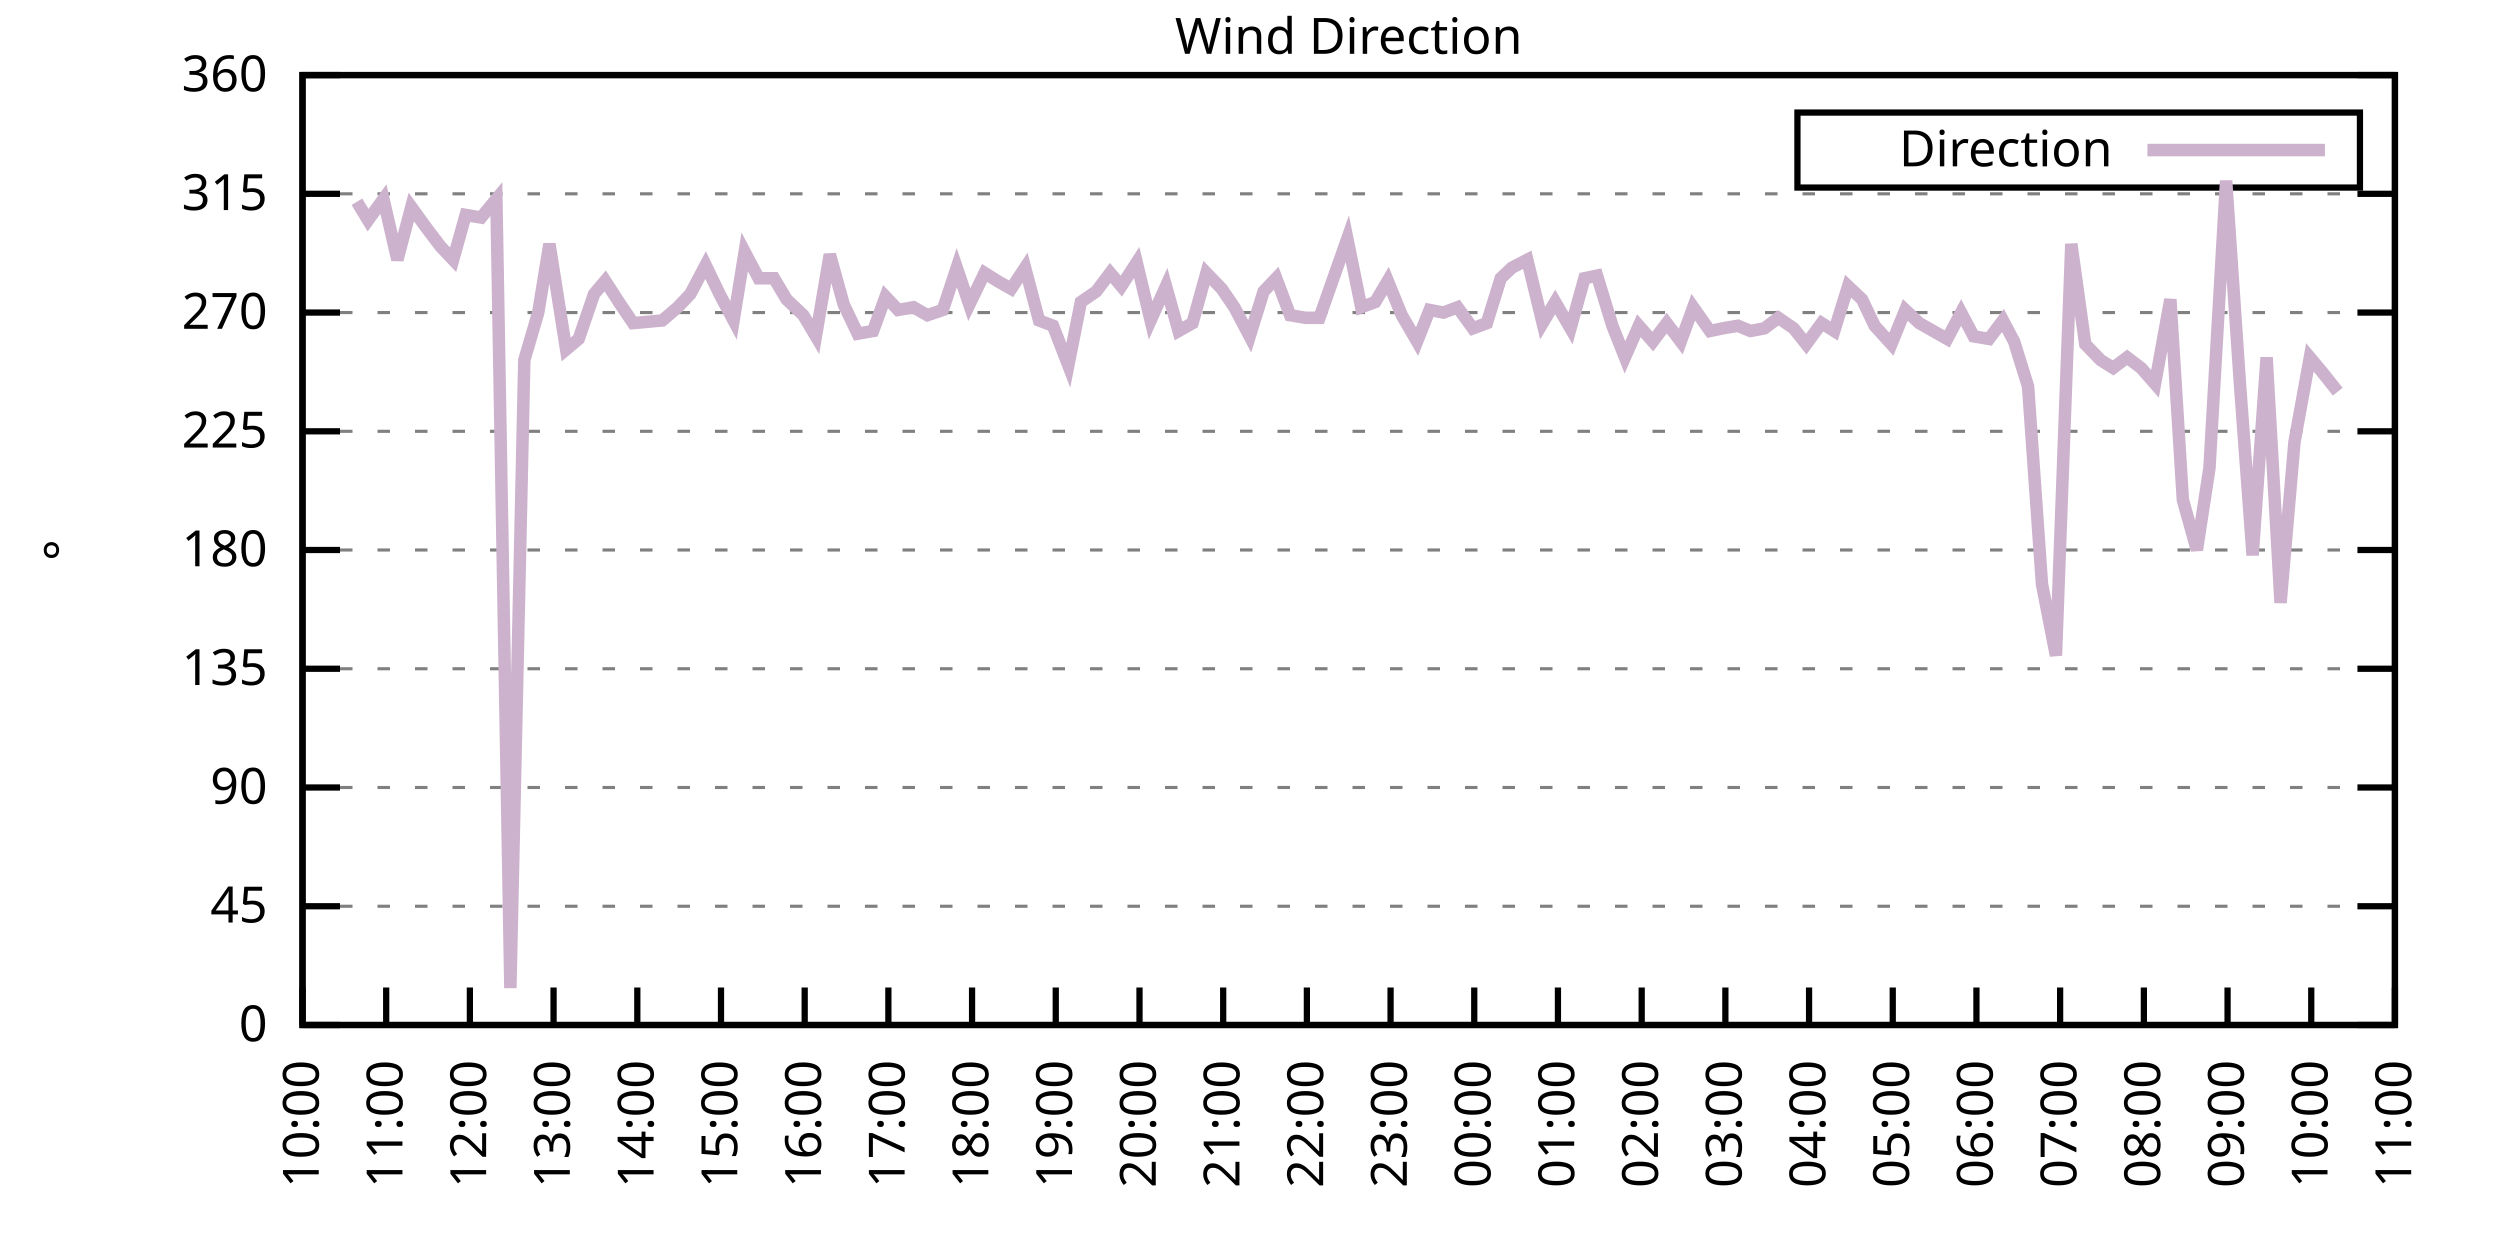
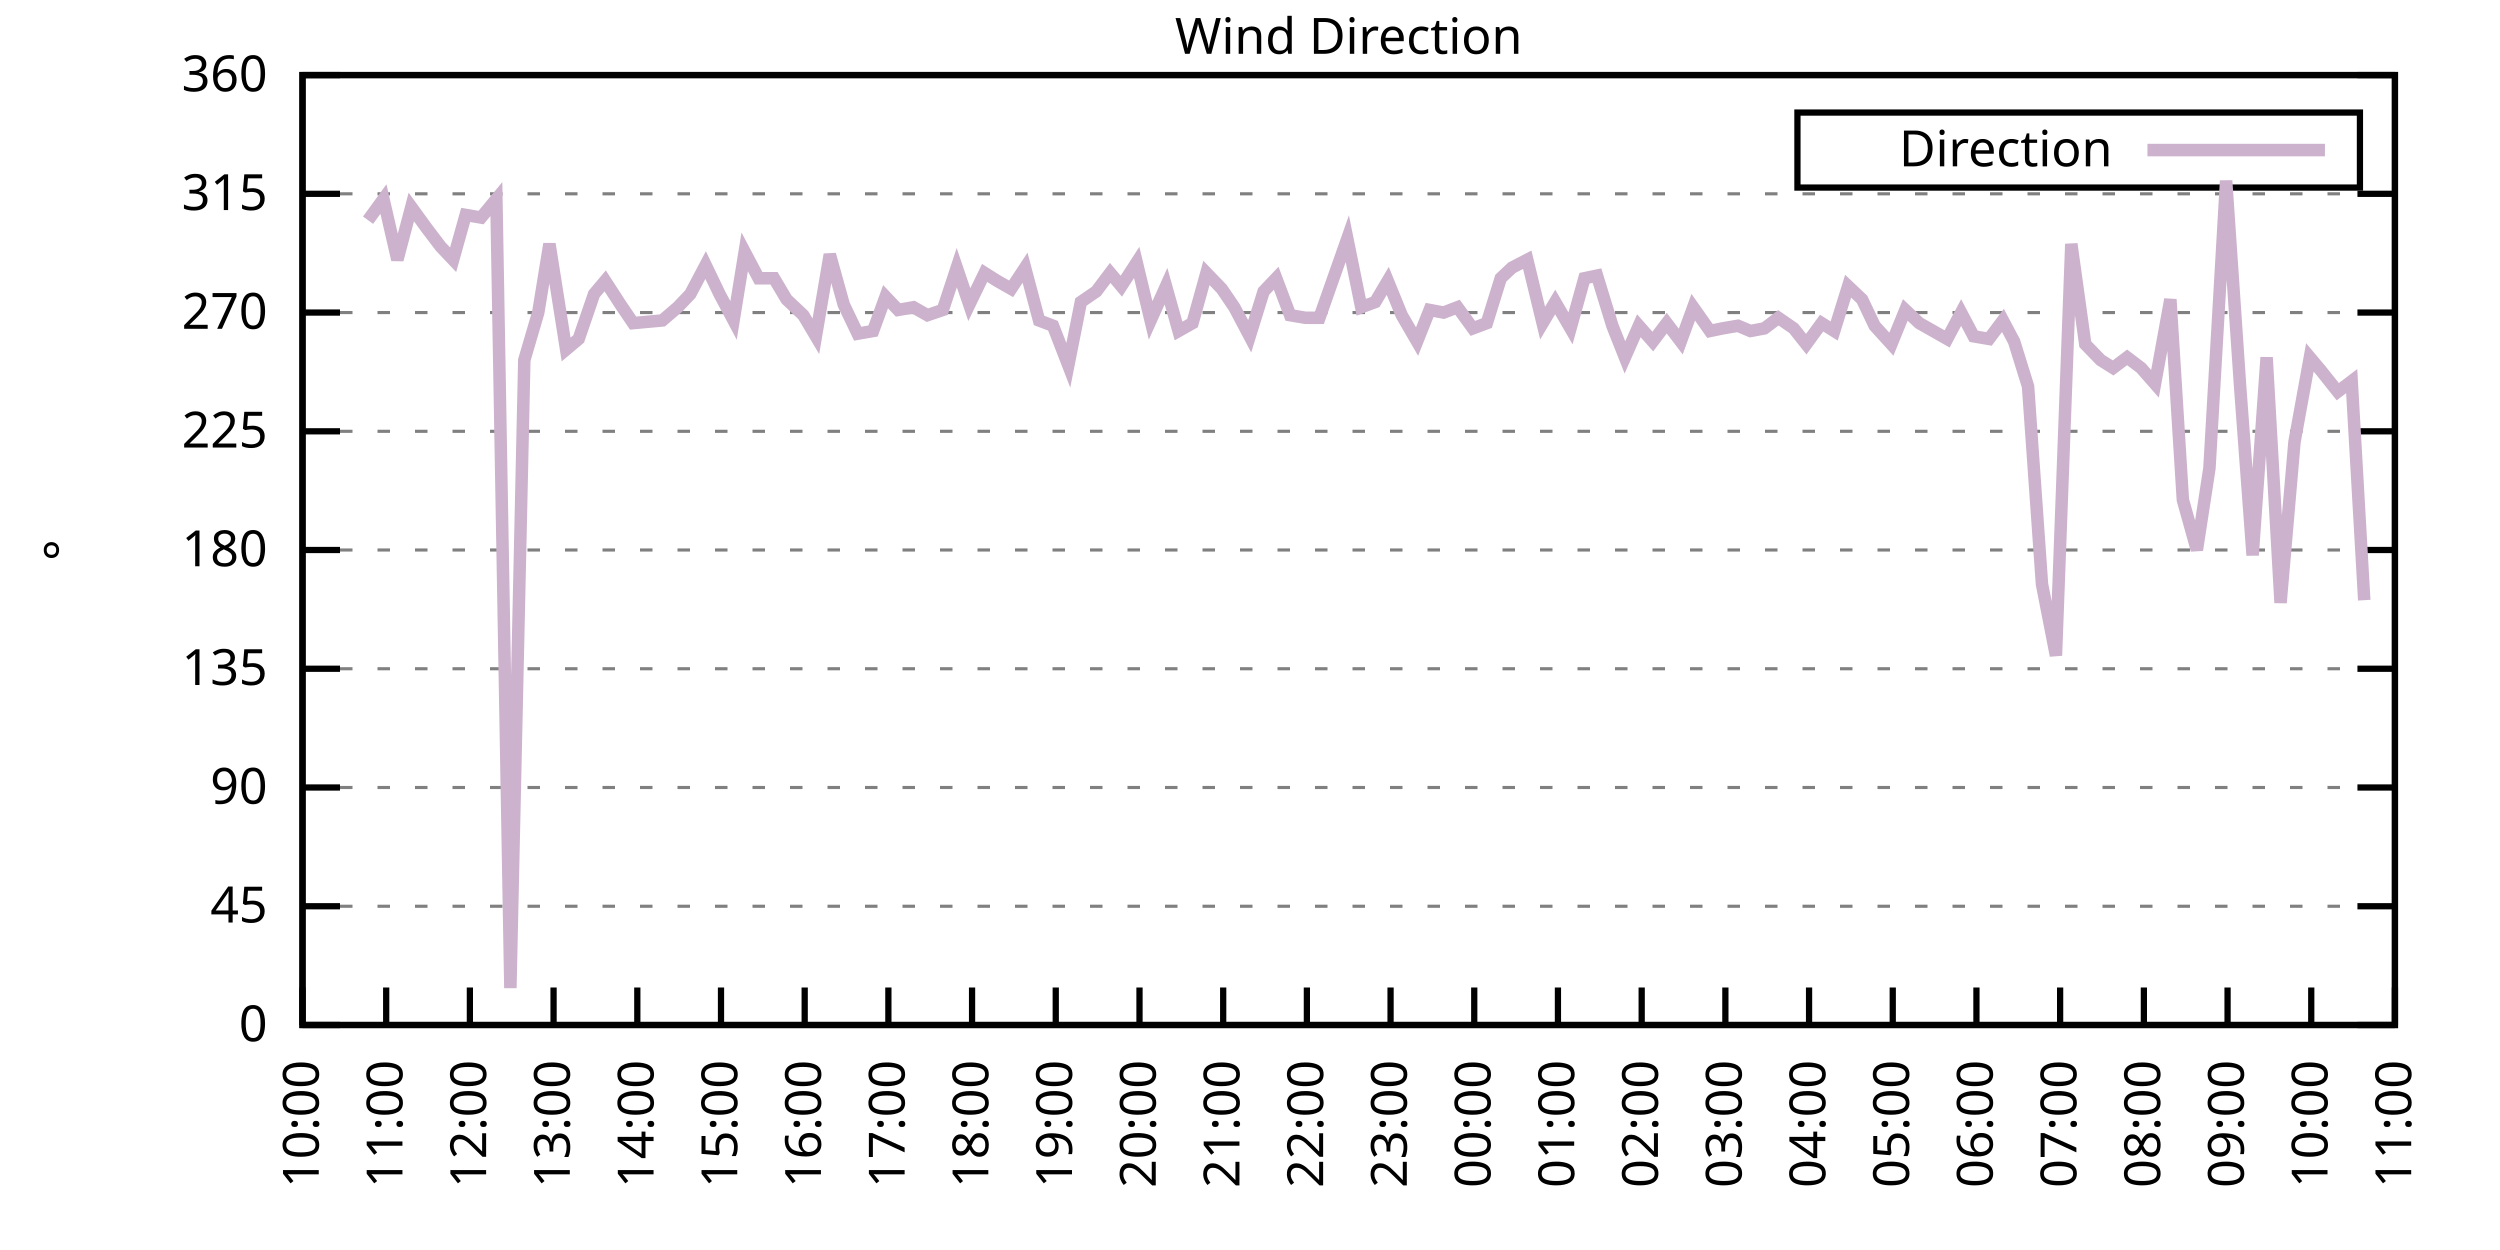
<svg xmlns="http://www.w3.org/2000/svg" xmlns:xlink="http://www.w3.org/1999/xlink" width="400" height="200" viewBox="0 0 400 200">
  <g id="gnuplot_canvas">
    <rect x="0" y="0" width="400" height="200" fill="none" />
    <defs>
      <circle id="gpDot" r="0.5" stroke-width="0.5" stroke="currentColor" />
      <path id="gpPt0" stroke-width="0.333" stroke="currentColor" d="M-1,0 h2 M0,-1 v2" />
      <path id="gpPt1" stroke-width="0.333" stroke="currentColor" d="M-1,-1 L1,1 M1,-1 L-1,1" />
      <path id="gpPt2" stroke-width="0.333" stroke="currentColor" d="M-1,0 L1,0 M0,-1 L0,1 M-1,-1 L1,1 M-1,1 L1,-1" />
      <rect id="gpPt3" stroke-width="0.333" stroke="currentColor" x="-1" y="-1" width="2" height="2" />
      <rect id="gpPt4" stroke-width="0.333" stroke="currentColor" fill="currentColor" x="-1" y="-1" width="2" height="2" />
      <circle id="gpPt5" stroke-width="0.333" stroke="currentColor" cx="0" cy="0" r="1" />
      <use xlink:href="#gpPt5" id="gpPt6" fill="currentColor" stroke="none" />
      <path id="gpPt7" stroke-width="0.333" stroke="currentColor" d="M0,-1.33 L-1.33,0.67 L1.33,0.67 z" />
      <use xlink:href="#gpPt7" id="gpPt8" fill="currentColor" stroke="none" />
      <use xlink:href="#gpPt7" id="gpPt9" stroke="currentColor" transform="rotate(180)" />
      <use xlink:href="#gpPt9" id="gpPt10" fill="currentColor" stroke="none" />
      <use xlink:href="#gpPt3" id="gpPt11" stroke="currentColor" transform="rotate(45)" />
      <use xlink:href="#gpPt11" id="gpPt12" fill="currentColor" stroke="none" />
      <path id="gpPt13" stroke-width="0.333" stroke="currentColor" d="M0,1.330 L1.265,0.411 L0.782,-1.067 L-0.782,-1.076 L-1.265,0.411 z" />
      <use xlink:href="#gpPt13" id="gpPt14" fill="currentColor" stroke="none" />
      <filter id="textbox" filterUnits="objectBoundingBox" x="0" y="0" height="1" width="1">
        <feFlood flood-color="white" flood-opacity="1" result="bgnd" />
        <feComposite in="SourceGraphic" in2="bgnd" operator="atop" />
      </filter>
      <filter id="greybox" filterUnits="objectBoundingBox" x="0" y="0" height="1" width="1">
        <feFlood flood-color="lightgrey" flood-opacity="1" result="grey" />
        <feComposite in="SourceGraphic" in2="grey" operator="atop" />
      </filter>
    </defs>
    <g fill="none" color="white" stroke="currentColor" stroke-width="1.00" stroke-linecap="butt" stroke-linejoin="miter">
</g>
    <g fill="none" color="black" stroke="currentColor" stroke-width="1.00" stroke-linecap="butt" stroke-linejoin="miter">
      <g stroke="none" shape-rendering="crispEdges">
        <polygon fill="rgb(255, 255, 255)" points="48.40,164.00 383.18,164.00 383.18,12.02 48.40,12.02 " />
      </g>
    </g>
    <g fill="none" color="black" stroke="currentColor" stroke-width="1.00" stroke-linecap="butt" stroke-linejoin="miter">
</g>
    <g fill="none" color="black" stroke="black" stroke-width="0.50" stroke-linecap="butt" stroke-linejoin="miter">
</g>
    <g fill="none" color="gray" stroke="currentColor" stroke-width="0.50" stroke-linecap="butt" stroke-linejoin="miter">
      <path stroke="gray" stroke-dasharray="2,4" class="gridline" d="M48.40,164.00 L383.19,164.00  " />
    </g>
    <g fill="none" color="gray" stroke="gray" stroke-width="1.00" stroke-linecap="butt" stroke-linejoin="miter">
</g>
    <g fill="none" color="black" stroke="currentColor" stroke-width="1.00" stroke-linecap="butt" stroke-linejoin="miter">
      <path stroke="black" d="M48.40,164.00 L54.40,164.00 M383.19,164.00 L377.19,164.00  " />
      <g transform="translate(42.80,166.60)" stroke="none" fill="black" font-family="Sans" font-size="8.00" text-anchor="end">
        <text>
          <tspan font-family="Sans"> 0</tspan>
        </text>
      </g>
    </g>
    <g fill="none" color="black" stroke="currentColor" stroke-width="1.00" stroke-linecap="butt" stroke-linejoin="miter">
</g>
    <g fill="none" color="black" stroke="black" stroke-width="0.50" stroke-linecap="butt" stroke-linejoin="miter">
</g>
    <g fill="none" color="gray" stroke="currentColor" stroke-width="0.50" stroke-linecap="butt" stroke-linejoin="miter">
      <path stroke="gray" stroke-dasharray="2,4" class="gridline" d="M48.40,145.00 L383.19,145.00  " />
    </g>
    <g fill="none" color="gray" stroke="gray" stroke-width="1.00" stroke-linecap="butt" stroke-linejoin="miter">
</g>
    <g fill="none" color="black" stroke="currentColor" stroke-width="1.00" stroke-linecap="butt" stroke-linejoin="miter">
      <path stroke="black" d="M48.40,145.00 L54.40,145.00 M383.19,145.00 L377.19,145.00  " />
      <g transform="translate(42.80,147.60)" stroke="none" fill="black" font-family="Sans" font-size="8.00" text-anchor="end">
        <text>
          <tspan font-family="Sans"> 45</tspan>
        </text>
      </g>
    </g>
    <g fill="none" color="black" stroke="currentColor" stroke-width="1.00" stroke-linecap="butt" stroke-linejoin="miter">
</g>
    <g fill="none" color="black" stroke="black" stroke-width="0.50" stroke-linecap="butt" stroke-linejoin="miter">
</g>
    <g fill="none" color="gray" stroke="currentColor" stroke-width="0.50" stroke-linecap="butt" stroke-linejoin="miter">
      <path stroke="gray" stroke-dasharray="2,4" class="gridline" d="M48.40,126.00 L383.19,126.00  " />
    </g>
    <g fill="none" color="gray" stroke="gray" stroke-width="1.00" stroke-linecap="butt" stroke-linejoin="miter">
</g>
    <g fill="none" color="black" stroke="currentColor" stroke-width="1.00" stroke-linecap="butt" stroke-linejoin="miter">
      <path stroke="black" d="M48.40,126.00 L54.40,126.00 M383.19,126.00 L377.19,126.00  " />
      <g transform="translate(42.80,128.60)" stroke="none" fill="black" font-family="Sans" font-size="8.00" text-anchor="end">
        <text>
          <tspan font-family="Sans"> 90</tspan>
        </text>
      </g>
    </g>
    <g fill="none" color="black" stroke="currentColor" stroke-width="1.00" stroke-linecap="butt" stroke-linejoin="miter">
</g>
    <g fill="none" color="black" stroke="black" stroke-width="0.50" stroke-linecap="butt" stroke-linejoin="miter">
</g>
    <g fill="none" color="gray" stroke="currentColor" stroke-width="0.50" stroke-linecap="butt" stroke-linejoin="miter">
      <path stroke="gray" stroke-dasharray="2,4" class="gridline" d="M48.40,107.00 L383.19,107.00  " />
    </g>
    <g fill="none" color="gray" stroke="gray" stroke-width="1.00" stroke-linecap="butt" stroke-linejoin="miter">
</g>
    <g fill="none" color="black" stroke="currentColor" stroke-width="1.00" stroke-linecap="butt" stroke-linejoin="miter">
      <path stroke="black" d="M48.40,107.00 L54.40,107.00 M383.19,107.00 L377.19,107.00  " />
      <g transform="translate(42.80,109.60)" stroke="none" fill="black" font-family="Sans" font-size="8.00" text-anchor="end">
        <text>
          <tspan font-family="Sans"> 135</tspan>
        </text>
      </g>
    </g>
    <g fill="none" color="black" stroke="currentColor" stroke-width="1.00" stroke-linecap="butt" stroke-linejoin="miter">
</g>
    <g fill="none" color="black" stroke="black" stroke-width="0.50" stroke-linecap="butt" stroke-linejoin="miter">
</g>
    <g fill="none" color="gray" stroke="currentColor" stroke-width="0.50" stroke-linecap="butt" stroke-linejoin="miter">
      <path stroke="gray" stroke-dasharray="2,4" class="gridline" d="M48.40,88.00 L383.19,88.00  " />
    </g>
    <g fill="none" color="gray" stroke="gray" stroke-width="1.00" stroke-linecap="butt" stroke-linejoin="miter">
</g>
    <g fill="none" color="black" stroke="currentColor" stroke-width="1.00" stroke-linecap="butt" stroke-linejoin="miter">
      <path stroke="black" d="M48.40,88.00 L54.40,88.00 M383.19,88.00 L377.19,88.00  " />
      <g transform="translate(42.80,90.60)" stroke="none" fill="black" font-family="Sans" font-size="8.00" text-anchor="end">
        <text>
          <tspan font-family="Sans"> 180</tspan>
        </text>
      </g>
    </g>
    <g fill="none" color="black" stroke="currentColor" stroke-width="1.00" stroke-linecap="butt" stroke-linejoin="miter">
</g>
    <g fill="none" color="black" stroke="black" stroke-width="0.50" stroke-linecap="butt" stroke-linejoin="miter">
</g>
    <g fill="none" color="gray" stroke="currentColor" stroke-width="0.50" stroke-linecap="butt" stroke-linejoin="miter">
      <path stroke="gray" stroke-dasharray="2,4" class="gridline" d="M48.40,69.01 L383.19,69.01  " />
    </g>
    <g fill="none" color="gray" stroke="gray" stroke-width="1.00" stroke-linecap="butt" stroke-linejoin="miter">
</g>
    <g fill="none" color="black" stroke="currentColor" stroke-width="1.00" stroke-linecap="butt" stroke-linejoin="miter">
      <path stroke="black" d="M48.40,69.01 L54.40,69.01 M383.19,69.01 L377.19,69.01  " />
      <g transform="translate(42.80,71.61)" stroke="none" fill="black" font-family="Sans" font-size="8.00" text-anchor="end">
        <text>
          <tspan font-family="Sans"> 225</tspan>
        </text>
      </g>
    </g>
    <g fill="none" color="black" stroke="currentColor" stroke-width="1.00" stroke-linecap="butt" stroke-linejoin="miter">
</g>
    <g fill="none" color="black" stroke="black" stroke-width="0.50" stroke-linecap="butt" stroke-linejoin="miter">
</g>
    <g fill="none" color="gray" stroke="currentColor" stroke-width="0.50" stroke-linecap="butt" stroke-linejoin="miter">
      <path stroke="gray" stroke-dasharray="2,4" class="gridline" d="M48.40,50.01 L383.19,50.01  " />
    </g>
    <g fill="none" color="gray" stroke="gray" stroke-width="1.00" stroke-linecap="butt" stroke-linejoin="miter">
</g>
    <g fill="none" color="black" stroke="currentColor" stroke-width="1.00" stroke-linecap="butt" stroke-linejoin="miter">
      <path stroke="black" d="M48.40,50.01 L54.40,50.01 M383.19,50.01 L377.19,50.01  " />
      <g transform="translate(42.80,52.61)" stroke="none" fill="black" font-family="Sans" font-size="8.00" text-anchor="end">
        <text>
          <tspan font-family="Sans"> 270</tspan>
        </text>
      </g>
    </g>
    <g fill="none" color="black" stroke="currentColor" stroke-width="1.00" stroke-linecap="butt" stroke-linejoin="miter">
</g>
    <g fill="none" color="black" stroke="black" stroke-width="0.50" stroke-linecap="butt" stroke-linejoin="miter">
</g>
    <g fill="none" color="gray" stroke="currentColor" stroke-width="0.50" stroke-linecap="butt" stroke-linejoin="miter">
      <path stroke="gray" stroke-dasharray="2,4" class="gridline" d="M48.40,31.01 L383.19,31.01  " />
    </g>
    <g fill="none" color="gray" stroke="gray" stroke-width="1.00" stroke-linecap="butt" stroke-linejoin="miter">
</g>
    <g fill="none" color="black" stroke="currentColor" stroke-width="1.00" stroke-linecap="butt" stroke-linejoin="miter">
      <path stroke="black" d="M48.40,31.01 L54.40,31.01 M383.19,31.01 L377.19,31.01  " />
      <g transform="translate(42.80,33.61)" stroke="none" fill="black" font-family="Sans" font-size="8.00" text-anchor="end">
        <text>
          <tspan font-family="Sans"> 315</tspan>
        </text>
      </g>
    </g>
    <g fill="none" color="black" stroke="currentColor" stroke-width="1.00" stroke-linecap="butt" stroke-linejoin="miter">
</g>
    <g fill="none" color="black" stroke="black" stroke-width="0.50" stroke-linecap="butt" stroke-linejoin="miter">
</g>
    <g fill="none" color="gray" stroke="currentColor" stroke-width="0.50" stroke-linecap="butt" stroke-linejoin="miter">
      <path stroke="gray" stroke-dasharray="2,4" class="gridline" d="M48.40,12.01 L383.19,12.01  " />
    </g>
    <g fill="none" color="gray" stroke="gray" stroke-width="1.00" stroke-linecap="butt" stroke-linejoin="miter">
</g>
    <g fill="none" color="black" stroke="currentColor" stroke-width="1.00" stroke-linecap="butt" stroke-linejoin="miter">
      <path stroke="black" d="M48.40,12.01 L54.40,12.01 M383.19,12.01 L377.19,12.01  " />
      <g transform="translate(42.80,14.61)" stroke="none" fill="black" font-family="Sans" font-size="8.00" text-anchor="end">
        <text>
          <tspan font-family="Sans"> 360</tspan>
        </text>
      </g>
    </g>
    <g fill="none" color="black" stroke="currentColor" stroke-width="1.00" stroke-linecap="butt" stroke-linejoin="miter">
      <path stroke="black" d="M48.40,164.00 L48.40,158.00  " />
      <g transform="translate(51.00,169.60) rotate(270.00)" stroke="none" fill="black" font-family="Sans" font-size="8.00" text-anchor="end">
        <text>
          <tspan font-family="Sans">10:00</tspan>
        </text>
      </g>
    </g>
    <g fill="none" color="black" stroke="currentColor" stroke-width="1.00" stroke-linecap="butt" stroke-linejoin="miter">
      <path stroke="black" d="M61.79,164.00 L61.79,158.00  " />
      <g transform="translate(64.39,169.60) rotate(270.00)" stroke="none" fill="black" font-family="Sans" font-size="8.00" text-anchor="end">
        <text>
          <tspan font-family="Sans">11:00</tspan>
        </text>
      </g>
    </g>
    <g fill="none" color="black" stroke="currentColor" stroke-width="1.00" stroke-linecap="butt" stroke-linejoin="miter">
      <path stroke="black" d="M75.18,164.00 L75.18,158.00  " />
      <g transform="translate(77.78,169.60) rotate(270.00)" stroke="none" fill="black" font-family="Sans" font-size="8.00" text-anchor="end">
        <text>
          <tspan font-family="Sans">12:00</tspan>
        </text>
      </g>
    </g>
    <g fill="none" color="black" stroke="currentColor" stroke-width="1.00" stroke-linecap="butt" stroke-linejoin="miter">
      <path stroke="black" d="M88.57,164.00 L88.57,158.00  " />
      <g transform="translate(91.17,169.60) rotate(270.00)" stroke="none" fill="black" font-family="Sans" font-size="8.00" text-anchor="end">
        <text>
          <tspan font-family="Sans">13:00</tspan>
        </text>
      </g>
    </g>
    <g fill="none" color="black" stroke="currentColor" stroke-width="1.00" stroke-linecap="butt" stroke-linejoin="miter">
      <path stroke="black" d="M101.97,164.00 L101.97,158.00  " />
      <g transform="translate(104.57,169.60) rotate(270.00)" stroke="none" fill="black" font-family="Sans" font-size="8.00" text-anchor="end">
        <text>
          <tspan font-family="Sans">14:00</tspan>
        </text>
      </g>
    </g>
    <g fill="none" color="black" stroke="currentColor" stroke-width="1.00" stroke-linecap="butt" stroke-linejoin="miter">
      <path stroke="black" d="M115.36,164.00 L115.36,158.00  " />
      <g transform="translate(117.96,169.60) rotate(270.00)" stroke="none" fill="black" font-family="Sans" font-size="8.00" text-anchor="end">
        <text>
          <tspan font-family="Sans">15:00</tspan>
        </text>
      </g>
    </g>
    <g fill="none" color="black" stroke="currentColor" stroke-width="1.00" stroke-linecap="butt" stroke-linejoin="miter">
      <path stroke="black" d="M128.75,164.00 L128.75,158.00  " />
      <g transform="translate(131.35,169.60) rotate(270.00)" stroke="none" fill="black" font-family="Sans" font-size="8.00" text-anchor="end">
        <text>
          <tspan font-family="Sans">16:00</tspan>
        </text>
      </g>
    </g>
    <g fill="none" color="black" stroke="currentColor" stroke-width="1.00" stroke-linecap="butt" stroke-linejoin="miter">
      <path stroke="black" d="M142.14,164.00 L142.14,158.00  " />
      <g transform="translate(144.74,169.60) rotate(270.00)" stroke="none" fill="black" font-family="Sans" font-size="8.00" text-anchor="end">
        <text>
          <tspan font-family="Sans">17:00</tspan>
        </text>
      </g>
    </g>
    <g fill="none" color="black" stroke="currentColor" stroke-width="1.00" stroke-linecap="butt" stroke-linejoin="miter">
      <path stroke="black" d="M155.53,164.00 L155.53,158.00  " />
      <g transform="translate(158.13,169.60) rotate(270.00)" stroke="none" fill="black" font-family="Sans" font-size="8.00" text-anchor="end">
        <text>
          <tspan font-family="Sans">18:00</tspan>
        </text>
      </g>
    </g>
    <g fill="none" color="black" stroke="currentColor" stroke-width="1.00" stroke-linecap="butt" stroke-linejoin="miter">
      <path stroke="black" d="M168.92,164.00 L168.92,158.00  " />
      <g transform="translate(171.52,169.60) rotate(270.00)" stroke="none" fill="black" font-family="Sans" font-size="8.00" text-anchor="end">
        <text>
          <tspan font-family="Sans">19:00</tspan>
        </text>
      </g>
    </g>
    <g fill="none" color="black" stroke="currentColor" stroke-width="1.00" stroke-linecap="butt" stroke-linejoin="miter">
      <path stroke="black" d="M182.32,164.00 L182.32,158.00  " />
      <g transform="translate(184.92,169.60) rotate(270.00)" stroke="none" fill="black" font-family="Sans" font-size="8.00" text-anchor="end">
        <text>
          <tspan font-family="Sans">20:00</tspan>
        </text>
      </g>
    </g>
    <g fill="none" color="black" stroke="currentColor" stroke-width="1.00" stroke-linecap="butt" stroke-linejoin="miter">
      <path stroke="black" d="M195.71,164.00 L195.71,158.00  " />
      <g transform="translate(198.31,169.60) rotate(270.00)" stroke="none" fill="black" font-family="Sans" font-size="8.00" text-anchor="end">
        <text>
          <tspan font-family="Sans">21:00</tspan>
        </text>
      </g>
    </g>
    <g fill="none" color="black" stroke="currentColor" stroke-width="1.00" stroke-linecap="butt" stroke-linejoin="miter">
      <path stroke="black" d="M209.10,164.00 L209.10,158.00  " />
      <g transform="translate(211.70,169.60) rotate(270.00)" stroke="none" fill="black" font-family="Sans" font-size="8.00" text-anchor="end">
        <text>
          <tspan font-family="Sans">22:00</tspan>
        </text>
      </g>
    </g>
    <g fill="none" color="black" stroke="currentColor" stroke-width="1.00" stroke-linecap="butt" stroke-linejoin="miter">
      <path stroke="black" d="M222.49,164.00 L222.49,158.00  " />
      <g transform="translate(225.09,169.60) rotate(270.00)" stroke="none" fill="black" font-family="Sans" font-size="8.00" text-anchor="end">
        <text>
          <tspan font-family="Sans">23:00</tspan>
        </text>
      </g>
    </g>
    <g fill="none" color="black" stroke="currentColor" stroke-width="1.00" stroke-linecap="butt" stroke-linejoin="miter">
      <path stroke="black" d="M235.88,164.00 L235.88,158.00  " />
      <g transform="translate(238.48,169.60) rotate(270.00)" stroke="none" fill="black" font-family="Sans" font-size="8.00" text-anchor="end">
        <text>
          <tspan font-family="Sans">00:00</tspan>
        </text>
      </g>
    </g>
    <g fill="none" color="black" stroke="currentColor" stroke-width="1.00" stroke-linecap="butt" stroke-linejoin="miter">
      <path stroke="black" d="M249.27,164.00 L249.27,158.00  " />
      <g transform="translate(251.87,169.60) rotate(270.00)" stroke="none" fill="black" font-family="Sans" font-size="8.00" text-anchor="end">
        <text>
          <tspan font-family="Sans">01:00</tspan>
        </text>
      </g>
    </g>
    <g fill="none" color="black" stroke="currentColor" stroke-width="1.00" stroke-linecap="butt" stroke-linejoin="miter">
      <path stroke="black" d="M262.67,164.00 L262.67,158.00  " />
      <g transform="translate(265.27,169.60) rotate(270.00)" stroke="none" fill="black" font-family="Sans" font-size="8.00" text-anchor="end">
        <text>
          <tspan font-family="Sans">02:00</tspan>
        </text>
      </g>
    </g>
    <g fill="none" color="black" stroke="currentColor" stroke-width="1.00" stroke-linecap="butt" stroke-linejoin="miter">
      <path stroke="black" d="M276.06,164.00 L276.06,158.00  " />
      <g transform="translate(278.66,169.60) rotate(270.00)" stroke="none" fill="black" font-family="Sans" font-size="8.00" text-anchor="end">
        <text>
          <tspan font-family="Sans">03:00</tspan>
        </text>
      </g>
    </g>
    <g fill="none" color="black" stroke="currentColor" stroke-width="1.00" stroke-linecap="butt" stroke-linejoin="miter">
      <path stroke="black" d="M289.45,164.00 L289.45,158.00  " />
      <g transform="translate(292.05,169.60) rotate(270.00)" stroke="none" fill="black" font-family="Sans" font-size="8.00" text-anchor="end">
        <text>
          <tspan font-family="Sans">04:00</tspan>
        </text>
      </g>
    </g>
    <g fill="none" color="black" stroke="currentColor" stroke-width="1.00" stroke-linecap="butt" stroke-linejoin="miter">
      <path stroke="black" d="M302.84,164.00 L302.84,158.00  " />
      <g transform="translate(305.44,169.60) rotate(270.00)" stroke="none" fill="black" font-family="Sans" font-size="8.00" text-anchor="end">
        <text>
          <tspan font-family="Sans">05:00</tspan>
        </text>
      </g>
    </g>
    <g fill="none" color="black" stroke="currentColor" stroke-width="1.00" stroke-linecap="butt" stroke-linejoin="miter">
      <path stroke="black" d="M316.23,164.00 L316.23,158.00  " />
      <g transform="translate(318.83,169.60) rotate(270.00)" stroke="none" fill="black" font-family="Sans" font-size="8.00" text-anchor="end">
        <text>
          <tspan font-family="Sans">06:00</tspan>
        </text>
      </g>
    </g>
    <g fill="none" color="black" stroke="currentColor" stroke-width="1.00" stroke-linecap="butt" stroke-linejoin="miter">
      <path stroke="black" d="M329.62,164.00 L329.62,158.00  " />
      <g transform="translate(332.22,169.60) rotate(270.00)" stroke="none" fill="black" font-family="Sans" font-size="8.00" text-anchor="end">
        <text>
          <tspan font-family="Sans">07:00</tspan>
        </text>
      </g>
    </g>
    <g fill="none" color="black" stroke="currentColor" stroke-width="1.00" stroke-linecap="butt" stroke-linejoin="miter">
      <path stroke="black" d="M343.02,164.00 L343.02,158.00  " />
      <g transform="translate(345.62,169.60) rotate(270.00)" stroke="none" fill="black" font-family="Sans" font-size="8.00" text-anchor="end">
        <text>
          <tspan font-family="Sans">08:00</tspan>
        </text>
      </g>
    </g>
    <g fill="none" color="black" stroke="currentColor" stroke-width="1.00" stroke-linecap="butt" stroke-linejoin="miter">
      <path stroke="black" d="M356.41,164.00 L356.41,158.00  " />
      <g transform="translate(359.01,169.60) rotate(270.00)" stroke="none" fill="black" font-family="Sans" font-size="8.00" text-anchor="end">
        <text>
          <tspan font-family="Sans">09:00</tspan>
        </text>
      </g>
    </g>
    <g fill="none" color="black" stroke="currentColor" stroke-width="1.00" stroke-linecap="butt" stroke-linejoin="miter">
      <path stroke="black" d="M369.80,164.00 L369.80,158.00  " />
      <g transform="translate(372.40,169.60) rotate(270.00)" stroke="none" fill="black" font-family="Sans" font-size="8.00" text-anchor="end">
        <text>
          <tspan font-family="Sans">10:00</tspan>
        </text>
      </g>
    </g>
    <g fill="none" color="black" stroke="currentColor" stroke-width="1.00" stroke-linecap="butt" stroke-linejoin="miter">
      <path stroke="black" d="M383.19,164.00 L383.19,158.00  " />
      <g transform="translate(385.79,169.60) rotate(270.00)" stroke="none" fill="black" font-family="Sans" font-size="8.00" text-anchor="end">
        <text>
          <tspan font-family="Sans">11:00</tspan>
        </text>
      </g>
    </g>
    <g fill="none" color="black" stroke="currentColor" stroke-width="1.00" stroke-linecap="butt" stroke-linejoin="miter">
</g>
    <g fill="none" color="black" stroke="currentColor" stroke-width="1.00" stroke-linecap="butt" stroke-linejoin="miter">
      <path stroke="black" d="M48.40,12.01 L48.40,164.00 L383.19,164.00 L383.19,12.01 L48.40,12.01 Z  " />
    </g>
    <g fill="none" color="black" stroke="currentColor" stroke-width="1.00" stroke-linecap="butt" stroke-linejoin="miter">
</g>
    <g fill="none" color="black" stroke="currentColor" stroke-width="1.00" stroke-linecap="butt" stroke-linejoin="miter">
      <path stroke="black" d="M287.59,30.01 L287.59,18.01 L377.59,18.01 L377.59,30.01 L287.59,30.01 Z  " />
    </g>
    <g id="Wind_direction_plot_1">
      <g fill="none" color="white" stroke="black" stroke-width="2.00" stroke-linecap="butt" stroke-linejoin="miter">
</g>
      <g fill="none" color="black" stroke="currentColor" stroke-width="2.00" stroke-linecap="butt" stroke-linejoin="miter">
        <g transform="translate(337.99,26.61)" stroke="none" fill="black" font-family="Sans" font-size="8.00" text-anchor="end">
          <text>
            <tspan font-family="Sans">Direction</tspan>
          </text>
        </g>
      </g>
      <g fill="none" color="black" stroke="currentColor" stroke-width="2.00" stroke-linecap="butt" stroke-linejoin="miter">
-         <path stroke="rgb(204, 178, 204)" d="M343.59,24.01 L371.99,24.01 M57.10,32.28 L58.89,35.23 L61.35,31.85 L63.58,41.56 L65.81,33.12 L68.26,36.50   L70.50,39.45 L72.50,41.56 L74.51,34.39 L76.97,34.81 L79.42,31.85 L81.66,158.09 L83.89,57.61 L86.12,50.01   L87.91,39.03 L90.58,55.92 L92.59,54.23 L95.05,47.05 L96.83,44.94 L99.29,48.74 L101.30,51.70 L105.98,51.27   L108.44,49.16 L110.45,47.05 L112.90,42.41 L115.13,47.05 L117.37,51.27 L119.15,40.30 L121.38,44.52 L123.84,44.52   L125.85,47.90 L128.53,50.43 L130.54,53.81 L132.77,40.72 L135.00,48.74 L137.23,53.39 L139.69,52.96 L141.69,47.47   L143.70,49.59 L146.16,49.16 L148.39,50.43 L150.85,49.59 L153.08,42.83 L155.09,48.74 L157.54,43.67 L159.55,44.94   L161.78,46.21 L164.01,42.83 L166.25,51.27 L168.48,52.12 L170.93,58.45 L172.94,48.32 L175.40,46.63 L177.63,43.67   L179.41,45.79 L181.87,41.99 L184.10,51.27 L186.56,45.79 L188.57,52.96 L190.80,51.70 L193.03,43.67 L195.48,46.21   L197.49,49.16 L199.95,53.81 L202.18,46.63 L204.19,44.52 L206.42,50.43 L208.88,50.85 L211.11,50.85 L212.89,45.79   L215.57,38.19 L217.80,49.16 L220.04,48.32 L222.04,44.94 L224.28,50.43 L226.73,54.65 L228.74,49.59 L230.97,50.01   L233.20,49.16 L235.66,52.54 L237.89,51.70 L240.12,44.52 L241.91,42.83 L244.36,41.56 L246.82,51.70 L248.83,48.32   L251.28,52.54 L253.51,44.52 L255.52,44.10 L257.98,52.12 L259.99,57.18 L262.22,52.12 L264.45,54.65 L266.68,51.70   L268.92,54.65 L270.92,49.16 L273.60,52.96 L275.61,52.54 L278.07,52.12 L280.07,52.96 L282.31,52.54 L284.54,50.85   L286.99,52.54 L289.00,55.07 L291.46,51.70 L293.47,52.96 L295.70,45.79 L297.93,47.90 L299.94,52.12 L302.62,55.07   L304.85,49.59 L307.08,51.70 L309.31,52.96 L311.54,54.23 L313.78,50.01 L315.79,53.81 L318.24,54.23 L320.47,51.27   L322.26,54.65 L324.49,61.83 L326.72,93.49 L328.95,104.89 L331.41,39.03 L333.64,55.07 L336.10,57.61 L338.10,58.87   L340.34,57.18 L342.57,58.87 L344.80,61.41 L347.26,47.90 L349.26,79.98 L351.50,88.00 L353.51,74.92 L356.18,28.90   L358.42,61.83 L360.42,88.85 L362.66,57.18 L364.89,96.45 L367.12,70.70 L369.58,57.18 L371.36,59.30 L374.04,62.67    " />
+         <path stroke="rgb(204, 178, 204)" d="M343.59,24.01 L371.99,24.01 M58.89,35.23 L61.35,31.85 L63.58,41.56 L65.81,33.12 L68.26,36.50 L70.50,39.45   L72.50,41.56 L74.51,34.39 L76.97,34.81 L79.42,31.85 L81.66,158.09 L83.89,57.61 L86.12,50.01 L87.91,39.03   L90.58,55.92 L92.59,54.23 L95.05,47.05 L96.83,44.94 L99.29,48.74 L101.30,51.70 L105.98,51.27 L108.44,49.16   L110.45,47.05 L112.90,42.41 L115.13,47.05 L117.37,51.27 L119.15,40.30 L121.38,44.52 L123.84,44.52 L125.85,47.90   L128.53,50.43 L130.54,53.81 L132.77,40.72 L135.00,48.74 L137.23,53.39 L139.69,52.96 L141.69,47.47 L143.70,49.59   L146.16,49.16 L148.39,50.43 L150.85,49.59 L153.08,42.83 L155.09,48.74 L157.54,43.67 L159.55,44.94 L161.78,46.21   L164.01,42.83 L166.25,51.27 L168.48,52.12 L170.93,58.45 L172.94,48.32 L175.40,46.63 L177.63,43.67 L179.41,45.79   L181.87,41.99 L184.10,51.27 L186.56,45.79 L188.57,52.96 L190.80,51.70 L193.03,43.67 L195.48,46.21 L197.49,49.16   L199.95,53.81 L202.18,46.63 L204.19,44.52 L206.42,50.43 L208.88,50.85 L211.11,50.85 L212.89,45.79 L215.57,38.19   L217.80,49.16 L220.04,48.32 L222.04,44.94 L224.28,50.43 L226.73,54.65 L228.74,49.59 L230.97,50.01 L233.20,49.16   L235.66,52.54 L237.89,51.70 L240.12,44.52 L241.91,42.83 L244.36,41.56 L246.82,51.70 L248.83,48.32 L251.28,52.54   L253.51,44.52 L255.52,44.10 L257.98,52.12 L259.99,57.18 L262.22,52.12 L264.45,54.65 L266.68,51.70 L268.92,54.65   L270.92,49.16 L273.60,52.96 L275.61,52.54 L278.07,52.12 L280.07,52.96 L282.31,52.54 L284.54,50.85 L286.99,52.54   L289.00,55.07 L291.46,51.70 L293.47,52.96 L295.70,45.79 L297.93,47.90 L299.94,52.12 L302.62,55.07 L304.85,49.59   L307.08,51.70 L309.31,52.96 L311.54,54.23 L313.78,50.01 L315.79,53.81 L318.24,54.23 L320.47,51.27 L322.26,54.65   L324.49,61.83 L326.72,93.49 L328.95,104.89 L331.41,39.03 L333.64,55.07 L336.10,57.61 L338.10,58.87 L340.34,57.18   L342.57,58.87 L344.80,61.41 L347.26,47.90 L349.26,79.98 L351.50,88.00 L353.51,74.92 L356.18,28.90 L358.42,61.83   L360.42,88.85 L362.66,57.18 L364.89,96.45 L367.12,70.70 L369.58,57.18 L371.36,59.30 L374.04,62.67 L376.27,60.98   L378.28,96.03  " />
      </g>
    </g>
    <g fill="none" color="black" stroke="currentColor" stroke-width="2.00" stroke-linecap="butt" stroke-linejoin="miter">
</g>
    <g fill="none" color="black" stroke="black" stroke-width="1.00" stroke-linecap="butt" stroke-linejoin="miter">
</g>
    <g fill="none" color="black" stroke="currentColor" stroke-width="1.00" stroke-linecap="butt" stroke-linejoin="miter">
      <path stroke="black" d="M48.40,12.01 L48.40,164.00 L383.19,164.00 L383.19,12.01 L48.40,12.01 Z  " />
      <g transform="translate(12.80,88.01) rotate(270.00)" stroke="none" fill="black" font-family="Sans" font-size="8.00" text-anchor="middle">
        <text>
          <tspan font-family="Sans">°</tspan>
        </text>
      </g>
    </g>
    <g fill="none" color="black" stroke="currentColor" stroke-width="1.00" stroke-linecap="butt" stroke-linejoin="miter">
</g>
    <g fill="none" color="black" stroke="currentColor" stroke-width="1.00" stroke-linecap="butt" stroke-linejoin="miter">
      <g transform="translate(215.79,8.61)" stroke="none" fill="black" font-family="Sans" font-size="8.00" text-anchor="middle">
        <text>
          <tspan font-family="Sans">Wind Direction</tspan>
        </text>
      </g>
    </g>
    <g fill="none" color="black" stroke="currentColor" stroke-width="1.00" stroke-linecap="butt" stroke-linejoin="miter">
</g>
  </g>
</svg>
